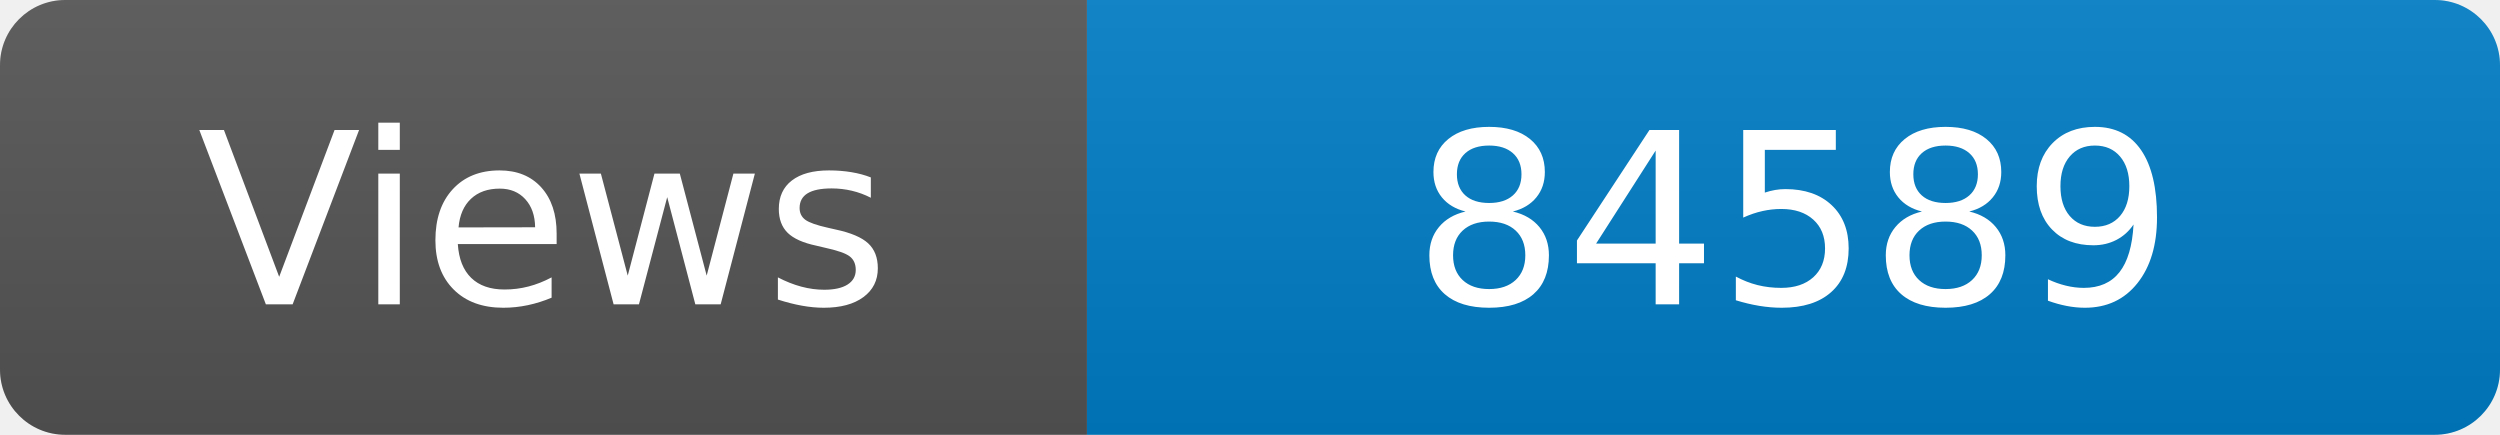
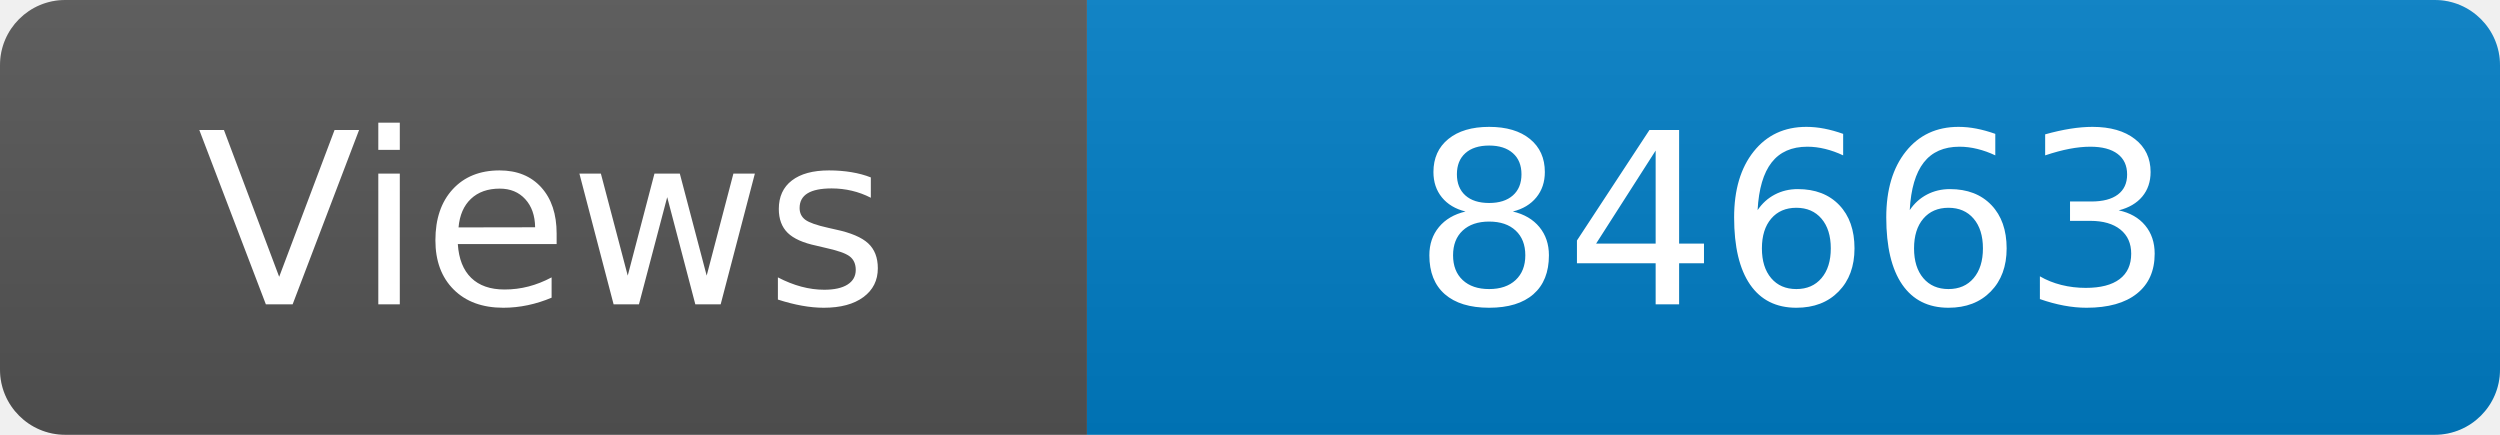
<svg xmlns="http://www.w3.org/2000/svg" width="115" height="20" role="img" aria-label="Maintained?: yes">
  <linearGradient id="s" x2="0" y2="100%">
    <stop offset="0" stop-color="#bbb" stop-opacity=".1" />
    <stop offset="1" stop-opacity=".1" />
  </linearGradient>
  <clipPath id="r">
    <rect width="115" height="20" rx="3" fill="#fff" />
  </clipPath>
  <g clip-path="url(#r)">
    <rect width="50" height="20" fill="#555" />
    <rect x="50" width="160" height="20" fill="#007ec6" />
    <rect width="115" height="20" fill="url(#s)" />
  </g>
  <g fill="#fff" text-anchor="middle" font-family="Verdana,Geneva,DejaVu Sans,sans-serif" font-size="110">
    <text x="250" y="140" transform="scale(.1)" fill="#fff">Views</text>
-     <text x="825" y="140" transform="scale(.1)" fill="#fff">84589</text>
+     <text x="825" y="140" transform="scale(.1)" fill="#fff">84663</text>
  </g>
</svg>
